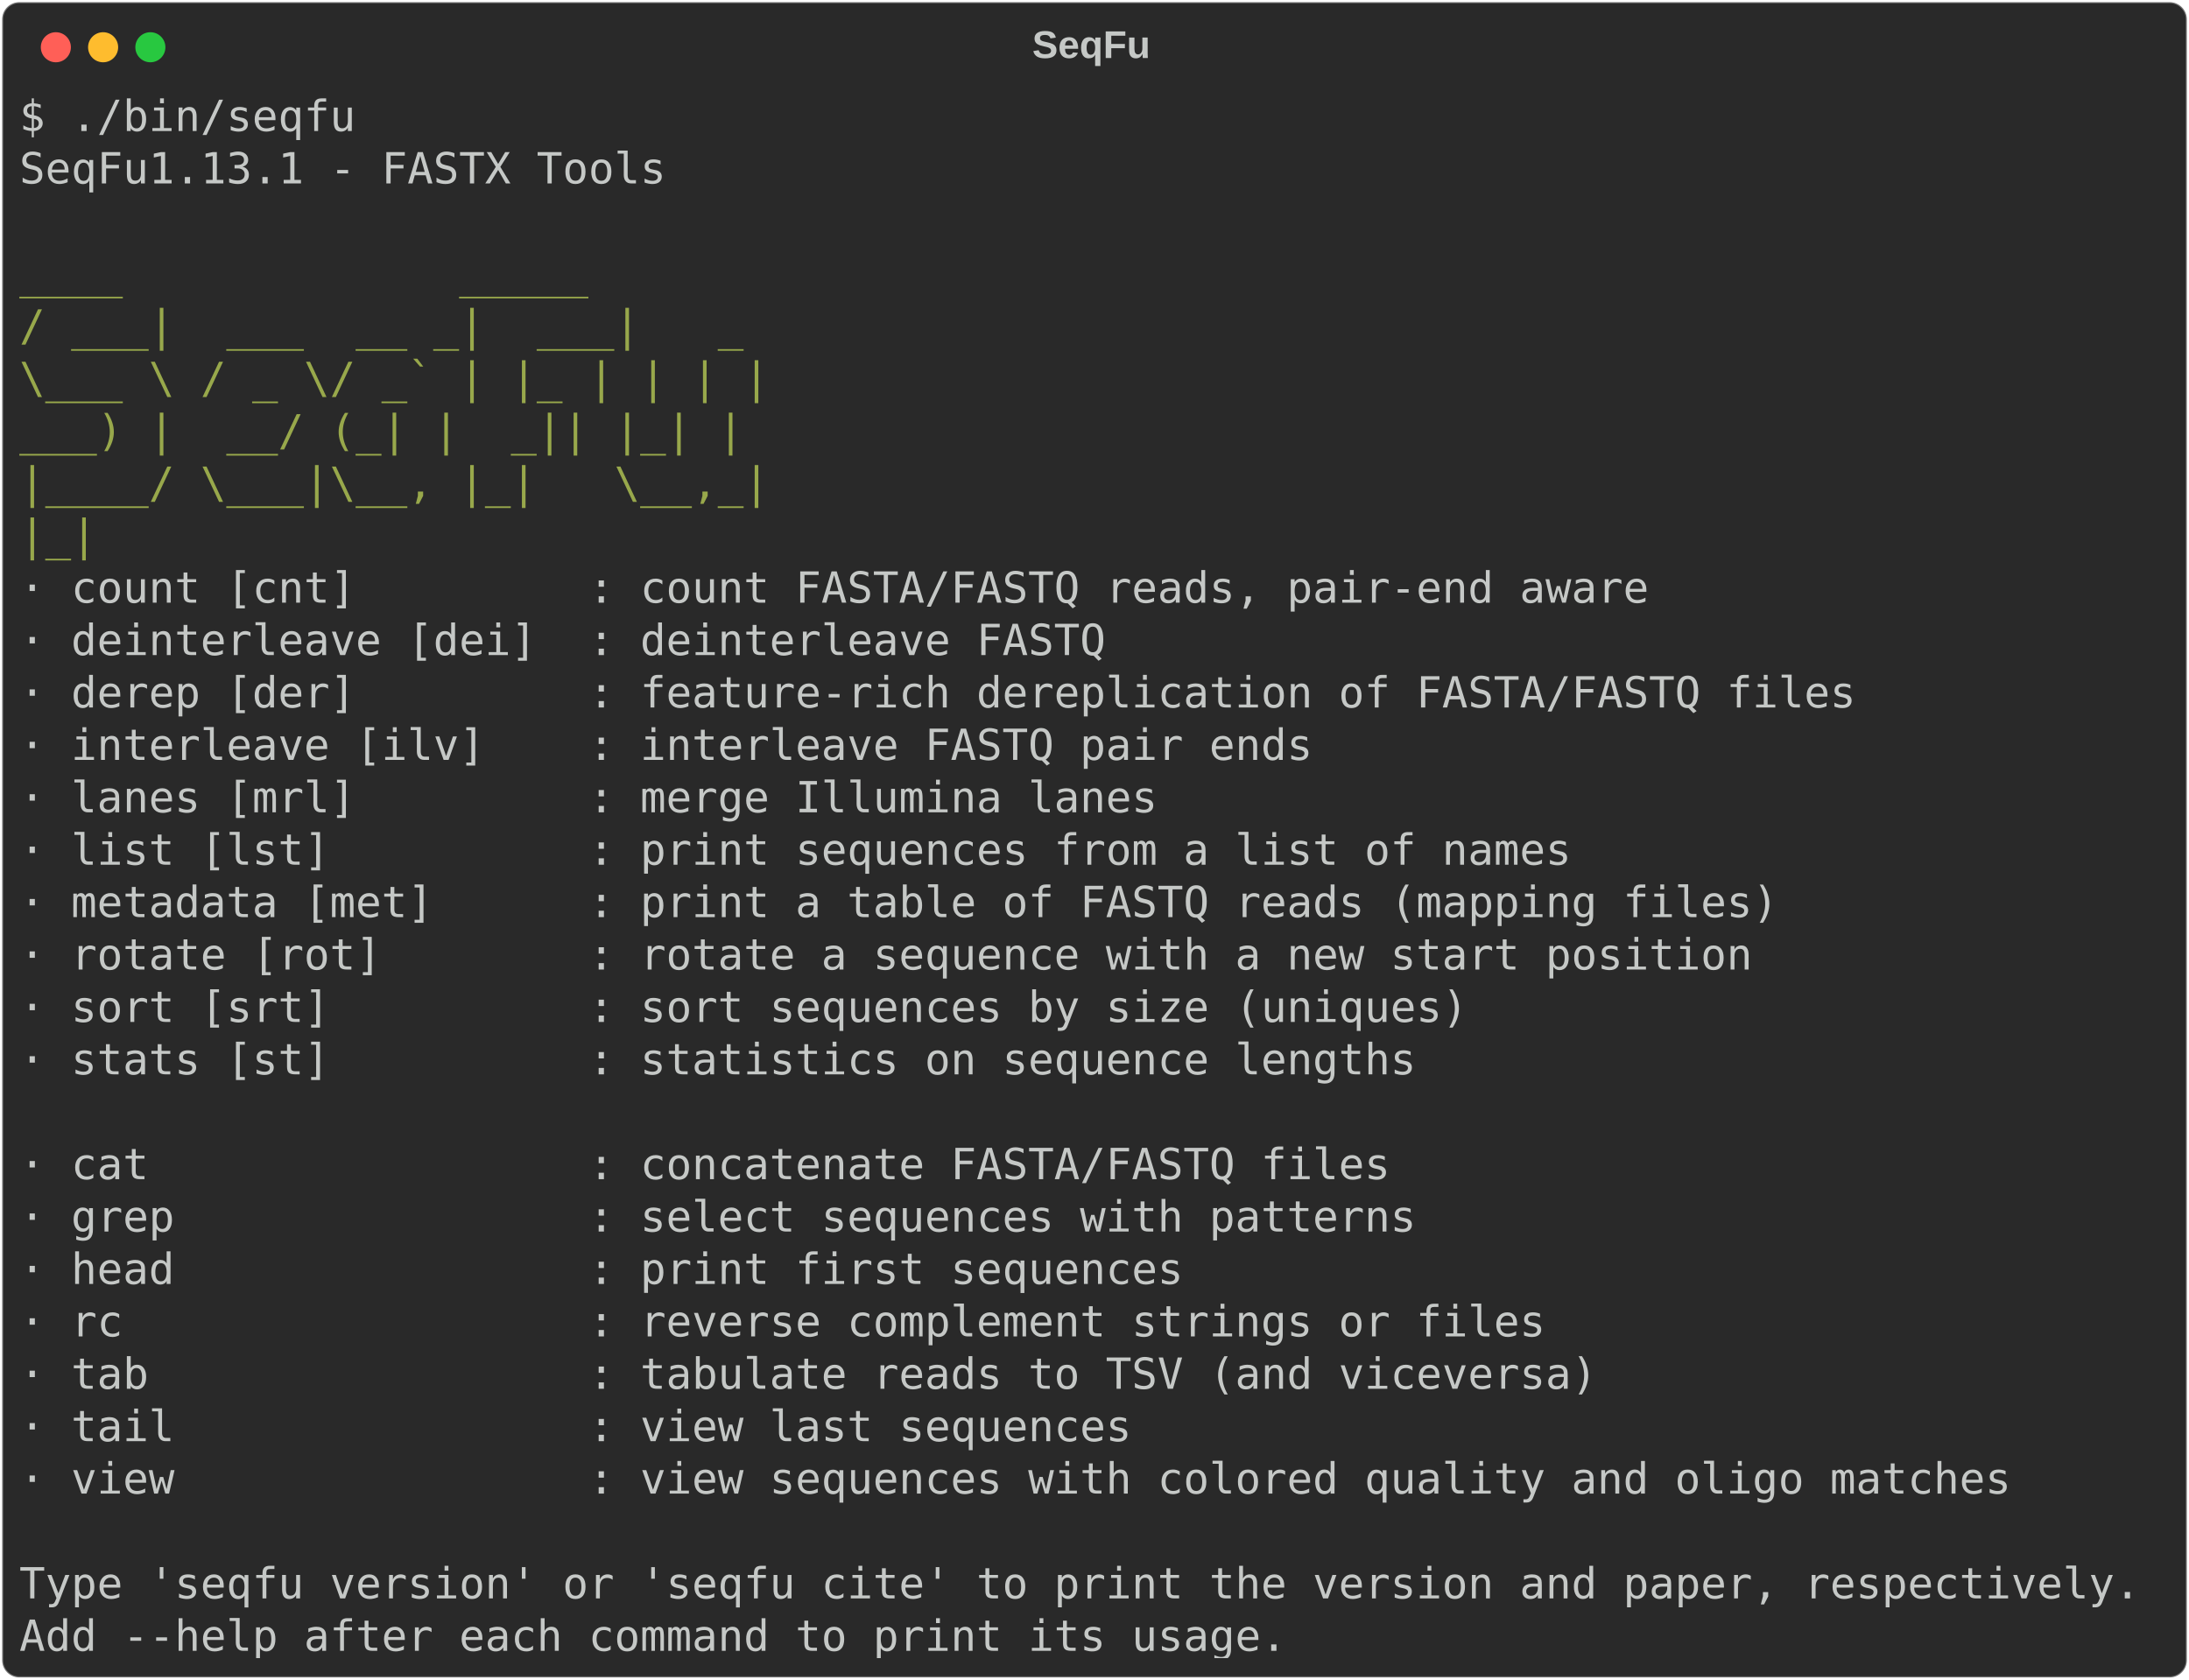
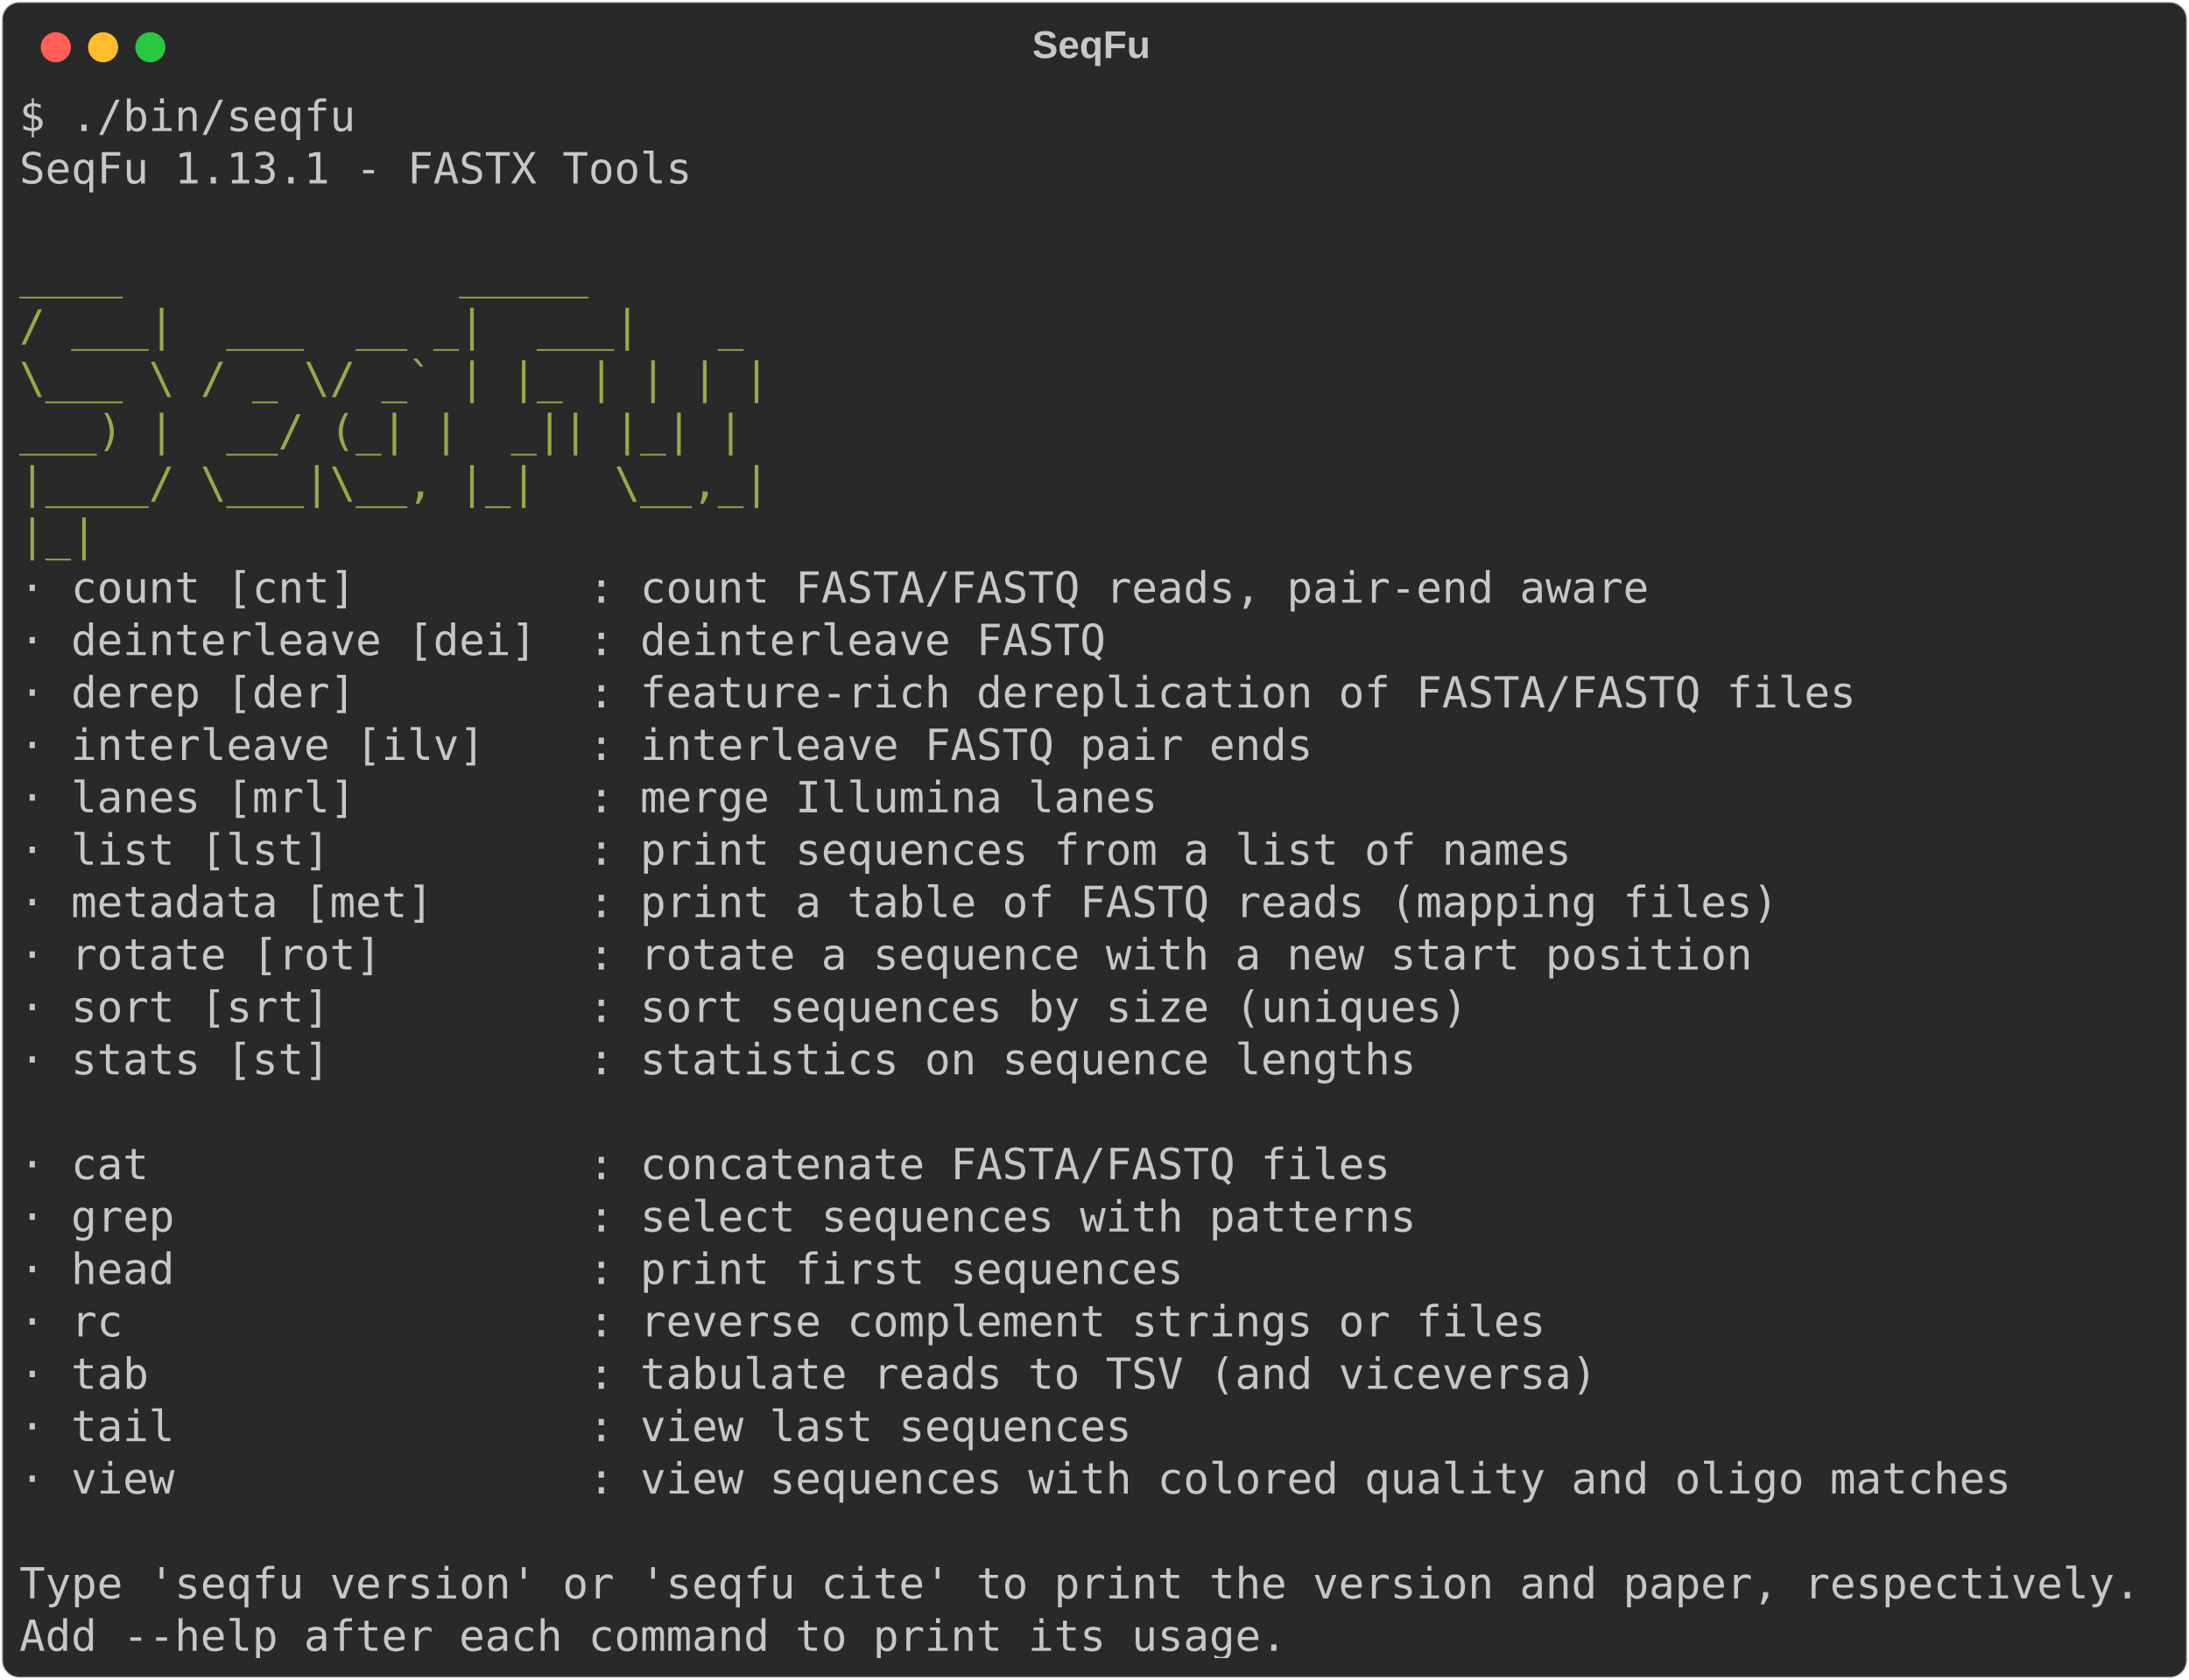
<svg xmlns="http://www.w3.org/2000/svg" class="rich-terminal" viewBox="0 0 1019 782.0">
  <style>

    @font-face {
        font-family: "Fira Code";
        src: local("FiraCode-Regular"),
                url("https://cdnjs.cloudflare.com/ajax/libs/firacode/6.2.0/woff2/FiraCode-Regular.woff2") format("woff2"),
                url("https://cdnjs.cloudflare.com/ajax/libs/firacode/6.2.0/woff/FiraCode-Regular.woff") format("woff");
        font-style: normal;
        font-weight: 400;
    }
    @font-face {
        font-family: "Fira Code";
        src: local("FiraCode-Bold"),
                url("https://cdnjs.cloudflare.com/ajax/libs/firacode/6.2.0/woff2/FiraCode-Bold.woff2") format("woff2"),
                url("https://cdnjs.cloudflare.com/ajax/libs/firacode/6.2.0/woff/FiraCode-Bold.woff") format("woff");
        font-style: bold;
        font-weight: 700;
    }

-     .terminal-1154790397-matrix {
+     .terminal-4210078749-matrix {
        font-family: Fira Code, monospace;
        font-size: 20px;
        line-height: 24.4px;
        font-variant-east-asian: full-width;
    }

-     .terminal-1154790397-title {
+     .terminal-4210078749-title {
        font-size: 18px;
        font-weight: bold;
        font-family: arial;
    }

-     .terminal-1154790397-r1 { fill: #c5c8c6 }
- .terminal-1154790397-r2 { fill: #98a84b }
+     .terminal-4210078749-r1 { fill: #c5c8c6 }
+ .terminal-4210078749-r2 { fill: #98a84b }
    </style>
  <defs>
-     <clipPath id="terminal-1154790397-clip-terminal">
+     <clipPath id="terminal-4210078749-clip-terminal">
      <rect x="0" y="0" width="999.4" height="731.0" />
    </clipPath>
-     <clipPath id="terminal-1154790397-line-0">
+     <clipPath id="terminal-4210078749-line-0">
      <rect x="0" y="1.5" width="1000.4" height="24.65" />
    </clipPath>
-     <clipPath id="terminal-1154790397-line-1">
+     <clipPath id="terminal-4210078749-line-1">
      <rect x="0" y="25.9" width="1000.4" height="24.65" />
    </clipPath>
-     <clipPath id="terminal-1154790397-line-2">
+     <clipPath id="terminal-4210078749-line-2">
      <rect x="0" y="50.3" width="1000.4" height="24.65" />
    </clipPath>
-     <clipPath id="terminal-1154790397-line-3">
+     <clipPath id="terminal-4210078749-line-3">
      <rect x="0" y="74.7" width="1000.4" height="24.65" />
    </clipPath>
-     <clipPath id="terminal-1154790397-line-4">
+     <clipPath id="terminal-4210078749-line-4">
      <rect x="0" y="99.1" width="1000.4" height="24.65" />
    </clipPath>
-     <clipPath id="terminal-1154790397-line-5">
+     <clipPath id="terminal-4210078749-line-5">
      <rect x="0" y="123.5" width="1000.4" height="24.65" />
    </clipPath>
-     <clipPath id="terminal-1154790397-line-6">
+     <clipPath id="terminal-4210078749-line-6">
      <rect x="0" y="147.9" width="1000.4" height="24.65" />
    </clipPath>
-     <clipPath id="terminal-1154790397-line-7">
+     <clipPath id="terminal-4210078749-line-7">
      <rect x="0" y="172.3" width="1000.4" height="24.65" />
    </clipPath>
-     <clipPath id="terminal-1154790397-line-8">
+     <clipPath id="terminal-4210078749-line-8">
      <rect x="0" y="196.7" width="1000.4" height="24.65" />
    </clipPath>
-     <clipPath id="terminal-1154790397-line-9">
+     <clipPath id="terminal-4210078749-line-9">
      <rect x="0" y="221.1" width="1000.4" height="24.65" />
    </clipPath>
-     <clipPath id="terminal-1154790397-line-10">
+     <clipPath id="terminal-4210078749-line-10">
      <rect x="0" y="245.5" width="1000.4" height="24.65" />
    </clipPath>
-     <clipPath id="terminal-1154790397-line-11">
+     <clipPath id="terminal-4210078749-line-11">
      <rect x="0" y="269.9" width="1000.4" height="24.65" />
    </clipPath>
-     <clipPath id="terminal-1154790397-line-12">
+     <clipPath id="terminal-4210078749-line-12">
      <rect x="0" y="294.3" width="1000.4" height="24.65" />
    </clipPath>
-     <clipPath id="terminal-1154790397-line-13">
+     <clipPath id="terminal-4210078749-line-13">
      <rect x="0" y="318.7" width="1000.4" height="24.65" />
    </clipPath>
-     <clipPath id="terminal-1154790397-line-14">
+     <clipPath id="terminal-4210078749-line-14">
      <rect x="0" y="343.1" width="1000.4" height="24.65" />
    </clipPath>
-     <clipPath id="terminal-1154790397-line-15">
+     <clipPath id="terminal-4210078749-line-15">
      <rect x="0" y="367.5" width="1000.4" height="24.65" />
    </clipPath>
-     <clipPath id="terminal-1154790397-line-16">
+     <clipPath id="terminal-4210078749-line-16">
      <rect x="0" y="391.9" width="1000.4" height="24.65" />
    </clipPath>
-     <clipPath id="terminal-1154790397-line-17">
+     <clipPath id="terminal-4210078749-line-17">
      <rect x="0" y="416.3" width="1000.4" height="24.65" />
    </clipPath>
-     <clipPath id="terminal-1154790397-line-18">
+     <clipPath id="terminal-4210078749-line-18">
      <rect x="0" y="440.7" width="1000.4" height="24.65" />
    </clipPath>
-     <clipPath id="terminal-1154790397-line-19">
+     <clipPath id="terminal-4210078749-line-19">
      <rect x="0" y="465.1" width="1000.4" height="24.65" />
    </clipPath>
-     <clipPath id="terminal-1154790397-line-20">
+     <clipPath id="terminal-4210078749-line-20">
      <rect x="0" y="489.5" width="1000.4" height="24.65" />
    </clipPath>
-     <clipPath id="terminal-1154790397-line-21">
+     <clipPath id="terminal-4210078749-line-21">
      <rect x="0" y="513.9" width="1000.4" height="24.65" />
    </clipPath>
-     <clipPath id="terminal-1154790397-line-22">
+     <clipPath id="terminal-4210078749-line-22">
      <rect x="0" y="538.3" width="1000.4" height="24.65" />
    </clipPath>
-     <clipPath id="terminal-1154790397-line-23">
+     <clipPath id="terminal-4210078749-line-23">
      <rect x="0" y="562.7" width="1000.4" height="24.65" />
    </clipPath>
-     <clipPath id="terminal-1154790397-line-24">
+     <clipPath id="terminal-4210078749-line-24">
      <rect x="0" y="587.1" width="1000.4" height="24.65" />
    </clipPath>
-     <clipPath id="terminal-1154790397-line-25">
+     <clipPath id="terminal-4210078749-line-25">
      <rect x="0" y="611.5" width="1000.4" height="24.65" />
    </clipPath>
-     <clipPath id="terminal-1154790397-line-26">
+     <clipPath id="terminal-4210078749-line-26">
      <rect x="0" y="635.9" width="1000.4" height="24.65" />
    </clipPath>
-     <clipPath id="terminal-1154790397-line-27">
+     <clipPath id="terminal-4210078749-line-27">
      <rect x="0" y="660.3" width="1000.4" height="24.65" />
    </clipPath>
-     <clipPath id="terminal-1154790397-line-28">
+     <clipPath id="terminal-4210078749-line-28">
      <rect x="0" y="684.7" width="1000.4" height="24.65" />
    </clipPath>
  </defs>
  <rect fill="#292929" stroke="rgba(255,255,255,0.35)" stroke-width="1" x="1" y="1" width="1017" height="780" rx="8" />
-   <text class="terminal-1154790397-title" fill="#c5c8c6" text-anchor="middle" x="508" y="27">SeqFu</text>
+   <text class="terminal-4210078749-title" fill="#c5c8c6" text-anchor="middle" x="508" y="27">SeqFu</text>
  <g transform="translate(26,22)">
    <circle cx="0" cy="0" r="7" fill="#ff5f57" />
    <circle cx="22" cy="0" r="7" fill="#febc2e" />
    <circle cx="44" cy="0" r="7" fill="#28c840" />
  </g>
-   <g transform="translate(9, 41)" clip-path="url(#terminal-1154790397-clip-terminal)">
-     <g class="terminal-1154790397-matrix">
-       <text class="terminal-1154790397-r1" x="0" y="20" textLength="158.6" clip-path="url(#terminal-1154790397-line-0)">$ ./bin/seqfu</text>
-       <text class="terminal-1154790397-r1" x="1000.4" y="20" textLength="12.2" clip-path="url(#terminal-1154790397-line-0)">
- </text>
-       <text class="terminal-1154790397-r1" x="0" y="44.4" textLength="305" clip-path="url(#terminal-1154790397-line-1)">SeqFu1.13.1 - FASTX Tools</text>
-       <text class="terminal-1154790397-r1" x="1000.4" y="44.4" textLength="12.2" clip-path="url(#terminal-1154790397-line-1)">
- </text>
-       <text class="terminal-1154790397-r1" x="1000.4" y="68.8" textLength="12.2" clip-path="url(#terminal-1154790397-line-2)">
- </text>
-       <text class="terminal-1154790397-r2" x="0" y="93.2" textLength="414.8" clip-path="url(#terminal-1154790397-line-3)">      ____             _____      </text>
-       <text class="terminal-1154790397-r1" x="1000.4" y="93.2" textLength="12.2" clip-path="url(#terminal-1154790397-line-3)">
- </text>
-       <text class="terminal-1154790397-r2" x="0" y="117.6" textLength="414.8" clip-path="url(#terminal-1154790397-line-4)">     / ___|  ___  __ _|  ___|   _ </text>
-       <text class="terminal-1154790397-r1" x="1000.4" y="117.6" textLength="12.2" clip-path="url(#terminal-1154790397-line-4)">
- </text>
-       <text class="terminal-1154790397-r2" x="0" y="142" textLength="414.8" clip-path="url(#terminal-1154790397-line-5)">     \___ \ / _ \/ _` | |_ | | | |</text>
-       <text class="terminal-1154790397-r1" x="1000.4" y="142" textLength="12.2" clip-path="url(#terminal-1154790397-line-5)">
- </text>
-       <text class="terminal-1154790397-r2" x="0" y="166.4" textLength="414.8" clip-path="url(#terminal-1154790397-line-6)">      ___) |  __/ (_| |  _|| |_| |</text>
-       <text class="terminal-1154790397-r1" x="1000.4" y="166.4" textLength="12.2" clip-path="url(#terminal-1154790397-line-6)">
- </text>
-       <text class="terminal-1154790397-r2" x="0" y="190.8" textLength="414.8" clip-path="url(#terminal-1154790397-line-7)">     |____/ \___|\__, |_|   \__,_|</text>
-       <text class="terminal-1154790397-r1" x="1000.4" y="190.8" textLength="12.2" clip-path="url(#terminal-1154790397-line-7)">
- </text>
-       <text class="terminal-1154790397-r2" x="0" y="215.2" textLength="414.8" clip-path="url(#terminal-1154790397-line-8)">                    |_|           </text>
-       <text class="terminal-1154790397-r1" x="1000.4" y="215.2" textLength="12.2" clip-path="url(#terminal-1154790397-line-8)">
- </text>
-       <text class="terminal-1154790397-r1" x="0" y="239.6" textLength="793" clip-path="url(#terminal-1154790397-line-9)">  · count [cnt]         : count FASTA/FASTQ reads, pair-end aware</text>
-       <text class="terminal-1154790397-r1" x="1000.4" y="239.6" textLength="12.2" clip-path="url(#terminal-1154790397-line-9)">
- </text>
-       <text class="terminal-1154790397-r1" x="0" y="264" textLength="536.8" clip-path="url(#terminal-1154790397-line-10)">  · deinterleave [dei]  : deinterleave FASTQ</text>
-       <text class="terminal-1154790397-r1" x="1000.4" y="264" textLength="12.2" clip-path="url(#terminal-1154790397-line-10)">
- </text>
-       <text class="terminal-1154790397-r1" x="0" y="288.4" textLength="890.6" clip-path="url(#terminal-1154790397-line-11)">  · derep [der]         : feature-rich dereplication of FASTA/FASTQ files</text>
-       <text class="terminal-1154790397-r1" x="1000.4" y="288.4" textLength="12.2" clip-path="url(#terminal-1154790397-line-11)">
- </text>
-       <text class="terminal-1154790397-r1" x="0" y="312.8" textLength="634.4" clip-path="url(#terminal-1154790397-line-12)">  · interleave [ilv]    : interleave FASTQ pair ends</text>
-       <text class="terminal-1154790397-r1" x="1000.4" y="312.8" textLength="12.2" clip-path="url(#terminal-1154790397-line-12)">
- </text>
-       <text class="terminal-1154790397-r1" x="0" y="337.2" textLength="561.2" clip-path="url(#terminal-1154790397-line-13)">  · lanes [mrl]         : merge Illumina lanes</text>
-       <text class="terminal-1154790397-r1" x="1000.4" y="337.2" textLength="12.2" clip-path="url(#terminal-1154790397-line-13)">
- </text>
-       <text class="terminal-1154790397-r1" x="0" y="361.6" textLength="756.4" clip-path="url(#terminal-1154790397-line-14)">  · list [lst]          : print sequences from a list of names</text>
-       <text class="terminal-1154790397-r1" x="1000.4" y="361.6" textLength="12.2" clip-path="url(#terminal-1154790397-line-14)">
- </text>
-       <text class="terminal-1154790397-r1" x="0" y="386" textLength="854" clip-path="url(#terminal-1154790397-line-15)">  · metadata [met]      : print a table of FASTQ reads (mapping files)</text>
-       <text class="terminal-1154790397-r1" x="1000.4" y="386" textLength="12.2" clip-path="url(#terminal-1154790397-line-15)">
- </text>
-       <text class="terminal-1154790397-r1" x="0" y="410.4" textLength="841.8" clip-path="url(#terminal-1154790397-line-16)">  · rotate [rot]        : rotate a sequence with a new start position</text>
-       <text class="terminal-1154790397-r1" x="1000.4" y="410.4" textLength="12.2" clip-path="url(#terminal-1154790397-line-16)">
- </text>
-       <text class="terminal-1154790397-r1" x="0" y="434.8" textLength="707.6" clip-path="url(#terminal-1154790397-line-17)">  · sort [srt]          : sort sequences by size (uniques)</text>
-       <text class="terminal-1154790397-r1" x="1000.4" y="434.8" textLength="12.2" clip-path="url(#terminal-1154790397-line-17)">
- </text>
-       <text class="terminal-1154790397-r1" x="0" y="459.2" textLength="683.2" clip-path="url(#terminal-1154790397-line-18)">  · stats [st]          : statistics on sequence lengths</text>
-       <text class="terminal-1154790397-r1" x="1000.4" y="459.2" textLength="12.2" clip-path="url(#terminal-1154790397-line-18)">
- </text>
-       <text class="terminal-1154790397-r1" x="1000.4" y="483.6" textLength="12.2" clip-path="url(#terminal-1154790397-line-19)">
- </text>
-       <text class="terminal-1154790397-r1" x="0" y="508" textLength="671" clip-path="url(#terminal-1154790397-line-20)">  · cat                 : concatenate FASTA/FASTQ files</text>
-       <text class="terminal-1154790397-r1" x="1000.4" y="508" textLength="12.2" clip-path="url(#terminal-1154790397-line-20)">
- </text>
-       <text class="terminal-1154790397-r1" x="0" y="532.4" textLength="683.2" clip-path="url(#terminal-1154790397-line-21)">  · grep                : select sequences with patterns</text>
-       <text class="terminal-1154790397-r1" x="1000.4" y="532.4" textLength="12.2" clip-path="url(#terminal-1154790397-line-21)">
- </text>
-       <text class="terminal-1154790397-r1" x="0" y="556.8" textLength="573.4" clip-path="url(#terminal-1154790397-line-22)">  · head                : print first sequences</text>
-       <text class="terminal-1154790397-r1" x="1000.4" y="556.8" textLength="12.2" clip-path="url(#terminal-1154790397-line-22)">
- </text>
-       <text class="terminal-1154790397-r1" x="0" y="581.2" textLength="744.2" clip-path="url(#terminal-1154790397-line-23)">  · rc                  : reverse complement strings or files</text>
-       <text class="terminal-1154790397-r1" x="1000.4" y="581.2" textLength="12.2" clip-path="url(#terminal-1154790397-line-23)">
- </text>
-       <text class="terminal-1154790397-r1" x="0" y="605.6" textLength="768.6" clip-path="url(#terminal-1154790397-line-24)">  · tab                 : tabulate reads to TSV (and viceversa)</text>
-       <text class="terminal-1154790397-r1" x="1000.4" y="605.6" textLength="12.2" clip-path="url(#terminal-1154790397-line-24)">
- </text>
-       <text class="terminal-1154790397-r1" x="0" y="630" textLength="549" clip-path="url(#terminal-1154790397-line-25)">  · tail                : view last sequences</text>
-       <text class="terminal-1154790397-r1" x="1000.4" y="630" textLength="12.2" clip-path="url(#terminal-1154790397-line-25)">
- </text>
-       <text class="terminal-1154790397-r1" x="0" y="654.4" textLength="963.8" clip-path="url(#terminal-1154790397-line-26)">  · view                : view sequences with colored quality and oligo matches</text>
-       <text class="terminal-1154790397-r1" x="1000.4" y="654.4" textLength="12.2" clip-path="url(#terminal-1154790397-line-26)">
- </text>
-       <text class="terminal-1154790397-r1" x="1000.4" y="678.8" textLength="12.2" clip-path="url(#terminal-1154790397-line-27)">
- </text>
-       <text class="terminal-1154790397-r1" x="0" y="703.2" textLength="1000.4" clip-path="url(#terminal-1154790397-line-28)">Type 'seqfu version' or 'seqfu cite' to print the version and paper, respectively.</text>
-       <text class="terminal-1154790397-r1" x="1000.4" y="703.2" textLength="12.2" clip-path="url(#terminal-1154790397-line-28)">
- </text>
-       <text class="terminal-1154790397-r1" x="0" y="727.6" textLength="597.8" clip-path="url(#terminal-1154790397-line-29)">Add --help after each command to print its usage.</text>
-       <text class="terminal-1154790397-r1" x="1000.4" y="727.6" textLength="12.2" clip-path="url(#terminal-1154790397-line-29)">
+   <g transform="translate(9, 41)" clip-path="url(#terminal-4210078749-clip-terminal)">
+     <g class="terminal-4210078749-matrix">
+       <text class="terminal-4210078749-r1" x="0" y="20" textLength="158.6" clip-path="url(#terminal-4210078749-line-0)">$ ./bin/seqfu</text>
+       <text class="terminal-4210078749-r1" x="1000.4" y="20" textLength="12.2" clip-path="url(#terminal-4210078749-line-0)">
+ </text>
+       <text class="terminal-4210078749-r1" x="0" y="44.4" textLength="317.2" clip-path="url(#terminal-4210078749-line-1)">SeqFu 1.13.1 - FASTX Tools</text>
+       <text class="terminal-4210078749-r1" x="1000.4" y="44.4" textLength="12.2" clip-path="url(#terminal-4210078749-line-1)">
+ </text>
+       <text class="terminal-4210078749-r1" x="1000.4" y="68.8" textLength="12.2" clip-path="url(#terminal-4210078749-line-2)">
+ </text>
+       <text class="terminal-4210078749-r2" x="0" y="93.2" textLength="414.8" clip-path="url(#terminal-4210078749-line-3)">      ____             _____      </text>
+       <text class="terminal-4210078749-r1" x="1000.4" y="93.2" textLength="12.2" clip-path="url(#terminal-4210078749-line-3)">
+ </text>
+       <text class="terminal-4210078749-r2" x="0" y="117.6" textLength="414.8" clip-path="url(#terminal-4210078749-line-4)">     / ___|  ___  __ _|  ___|   _ </text>
+       <text class="terminal-4210078749-r1" x="1000.4" y="117.6" textLength="12.2" clip-path="url(#terminal-4210078749-line-4)">
+ </text>
+       <text class="terminal-4210078749-r2" x="0" y="142" textLength="414.8" clip-path="url(#terminal-4210078749-line-5)">     \___ \ / _ \/ _` | |_ | | | |</text>
+       <text class="terminal-4210078749-r1" x="1000.4" y="142" textLength="12.2" clip-path="url(#terminal-4210078749-line-5)">
+ </text>
+       <text class="terminal-4210078749-r2" x="0" y="166.4" textLength="414.8" clip-path="url(#terminal-4210078749-line-6)">      ___) |  __/ (_| |  _|| |_| |</text>
+       <text class="terminal-4210078749-r1" x="1000.4" y="166.4" textLength="12.2" clip-path="url(#terminal-4210078749-line-6)">
+ </text>
+       <text class="terminal-4210078749-r2" x="0" y="190.8" textLength="414.8" clip-path="url(#terminal-4210078749-line-7)">     |____/ \___|\__, |_|   \__,_|</text>
+       <text class="terminal-4210078749-r1" x="1000.4" y="190.8" textLength="12.2" clip-path="url(#terminal-4210078749-line-7)">
+ </text>
+       <text class="terminal-4210078749-r2" x="0" y="215.2" textLength="414.8" clip-path="url(#terminal-4210078749-line-8)">                    |_|           </text>
+       <text class="terminal-4210078749-r1" x="1000.4" y="215.2" textLength="12.2" clip-path="url(#terminal-4210078749-line-8)">
+ </text>
+       <text class="terminal-4210078749-r1" x="0" y="239.6" textLength="793" clip-path="url(#terminal-4210078749-line-9)">  · count [cnt]         : count FASTA/FASTQ reads, pair-end aware</text>
+       <text class="terminal-4210078749-r1" x="1000.4" y="239.6" textLength="12.2" clip-path="url(#terminal-4210078749-line-9)">
+ </text>
+       <text class="terminal-4210078749-r1" x="0" y="264" textLength="536.8" clip-path="url(#terminal-4210078749-line-10)">  · deinterleave [dei]  : deinterleave FASTQ</text>
+       <text class="terminal-4210078749-r1" x="1000.4" y="264" textLength="12.2" clip-path="url(#terminal-4210078749-line-10)">
+ </text>
+       <text class="terminal-4210078749-r1" x="0" y="288.4" textLength="890.6" clip-path="url(#terminal-4210078749-line-11)">  · derep [der]         : feature-rich dereplication of FASTA/FASTQ files</text>
+       <text class="terminal-4210078749-r1" x="1000.4" y="288.4" textLength="12.2" clip-path="url(#terminal-4210078749-line-11)">
+ </text>
+       <text class="terminal-4210078749-r1" x="0" y="312.8" textLength="634.4" clip-path="url(#terminal-4210078749-line-12)">  · interleave [ilv]    : interleave FASTQ pair ends</text>
+       <text class="terminal-4210078749-r1" x="1000.4" y="312.8" textLength="12.2" clip-path="url(#terminal-4210078749-line-12)">
+ </text>
+       <text class="terminal-4210078749-r1" x="0" y="337.2" textLength="561.2" clip-path="url(#terminal-4210078749-line-13)">  · lanes [mrl]         : merge Illumina lanes</text>
+       <text class="terminal-4210078749-r1" x="1000.4" y="337.2" textLength="12.2" clip-path="url(#terminal-4210078749-line-13)">
+ </text>
+       <text class="terminal-4210078749-r1" x="0" y="361.6" textLength="756.4" clip-path="url(#terminal-4210078749-line-14)">  · list [lst]          : print sequences from a list of names</text>
+       <text class="terminal-4210078749-r1" x="1000.4" y="361.6" textLength="12.2" clip-path="url(#terminal-4210078749-line-14)">
+ </text>
+       <text class="terminal-4210078749-r1" x="0" y="386" textLength="854" clip-path="url(#terminal-4210078749-line-15)">  · metadata [met]      : print a table of FASTQ reads (mapping files)</text>
+       <text class="terminal-4210078749-r1" x="1000.4" y="386" textLength="12.2" clip-path="url(#terminal-4210078749-line-15)">
+ </text>
+       <text class="terminal-4210078749-r1" x="0" y="410.4" textLength="841.8" clip-path="url(#terminal-4210078749-line-16)">  · rotate [rot]        : rotate a sequence with a new start position</text>
+       <text class="terminal-4210078749-r1" x="1000.4" y="410.4" textLength="12.2" clip-path="url(#terminal-4210078749-line-16)">
+ </text>
+       <text class="terminal-4210078749-r1" x="0" y="434.8" textLength="707.6" clip-path="url(#terminal-4210078749-line-17)">  · sort [srt]          : sort sequences by size (uniques)</text>
+       <text class="terminal-4210078749-r1" x="1000.4" y="434.8" textLength="12.2" clip-path="url(#terminal-4210078749-line-17)">
+ </text>
+       <text class="terminal-4210078749-r1" x="0" y="459.2" textLength="683.2" clip-path="url(#terminal-4210078749-line-18)">  · stats [st]          : statistics on sequence lengths</text>
+       <text class="terminal-4210078749-r1" x="1000.4" y="459.2" textLength="12.2" clip-path="url(#terminal-4210078749-line-18)">
+ </text>
+       <text class="terminal-4210078749-r1" x="1000.4" y="483.6" textLength="12.2" clip-path="url(#terminal-4210078749-line-19)">
+ </text>
+       <text class="terminal-4210078749-r1" x="0" y="508" textLength="671" clip-path="url(#terminal-4210078749-line-20)">  · cat                 : concatenate FASTA/FASTQ files</text>
+       <text class="terminal-4210078749-r1" x="1000.4" y="508" textLength="12.2" clip-path="url(#terminal-4210078749-line-20)">
+ </text>
+       <text class="terminal-4210078749-r1" x="0" y="532.4" textLength="683.2" clip-path="url(#terminal-4210078749-line-21)">  · grep                : select sequences with patterns</text>
+       <text class="terminal-4210078749-r1" x="1000.4" y="532.4" textLength="12.2" clip-path="url(#terminal-4210078749-line-21)">
+ </text>
+       <text class="terminal-4210078749-r1" x="0" y="556.8" textLength="573.4" clip-path="url(#terminal-4210078749-line-22)">  · head                : print first sequences</text>
+       <text class="terminal-4210078749-r1" x="1000.4" y="556.8" textLength="12.2" clip-path="url(#terminal-4210078749-line-22)">
+ </text>
+       <text class="terminal-4210078749-r1" x="0" y="581.2" textLength="744.2" clip-path="url(#terminal-4210078749-line-23)">  · rc                  : reverse complement strings or files</text>
+       <text class="terminal-4210078749-r1" x="1000.4" y="581.2" textLength="12.2" clip-path="url(#terminal-4210078749-line-23)">
+ </text>
+       <text class="terminal-4210078749-r1" x="0" y="605.6" textLength="768.6" clip-path="url(#terminal-4210078749-line-24)">  · tab                 : tabulate reads to TSV (and viceversa)</text>
+       <text class="terminal-4210078749-r1" x="1000.4" y="605.6" textLength="12.2" clip-path="url(#terminal-4210078749-line-24)">
+ </text>
+       <text class="terminal-4210078749-r1" x="0" y="630" textLength="549" clip-path="url(#terminal-4210078749-line-25)">  · tail                : view last sequences</text>
+       <text class="terminal-4210078749-r1" x="1000.4" y="630" textLength="12.2" clip-path="url(#terminal-4210078749-line-25)">
+ </text>
+       <text class="terminal-4210078749-r1" x="0" y="654.4" textLength="963.8" clip-path="url(#terminal-4210078749-line-26)">  · view                : view sequences with colored quality and oligo matches</text>
+       <text class="terminal-4210078749-r1" x="1000.4" y="654.4" textLength="12.2" clip-path="url(#terminal-4210078749-line-26)">
+ </text>
+       <text class="terminal-4210078749-r1" x="1000.4" y="678.8" textLength="12.2" clip-path="url(#terminal-4210078749-line-27)">
+ </text>
+       <text class="terminal-4210078749-r1" x="0" y="703.2" textLength="1000.4" clip-path="url(#terminal-4210078749-line-28)">Type 'seqfu version' or 'seqfu cite' to print the version and paper, respectively.</text>
+       <text class="terminal-4210078749-r1" x="1000.4" y="703.2" textLength="12.2" clip-path="url(#terminal-4210078749-line-28)">
+ </text>
+       <text class="terminal-4210078749-r1" x="0" y="727.6" textLength="597.8" clip-path="url(#terminal-4210078749-line-29)">Add --help after each command to print its usage.</text>
+       <text class="terminal-4210078749-r1" x="1000.4" y="727.6" textLength="12.2" clip-path="url(#terminal-4210078749-line-29)">
</text>
    </g>
  </g>
</svg>
